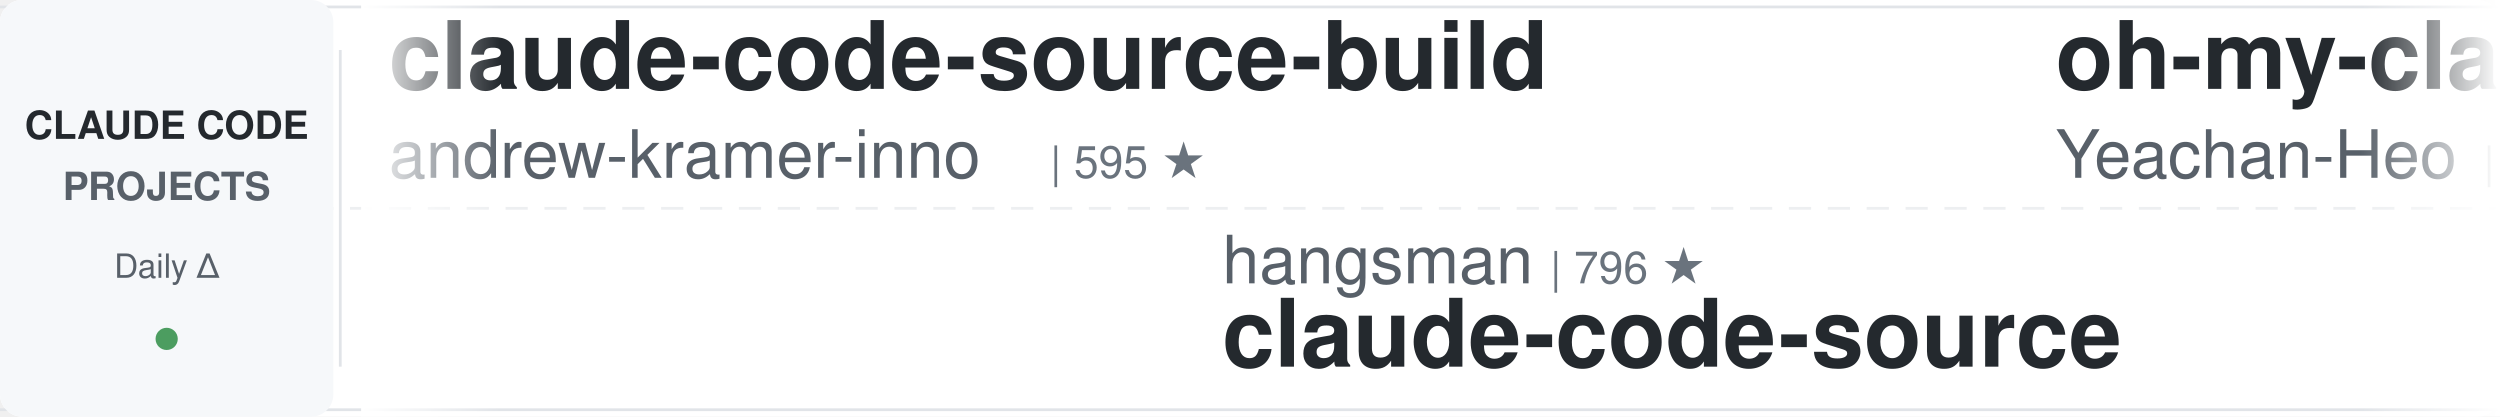
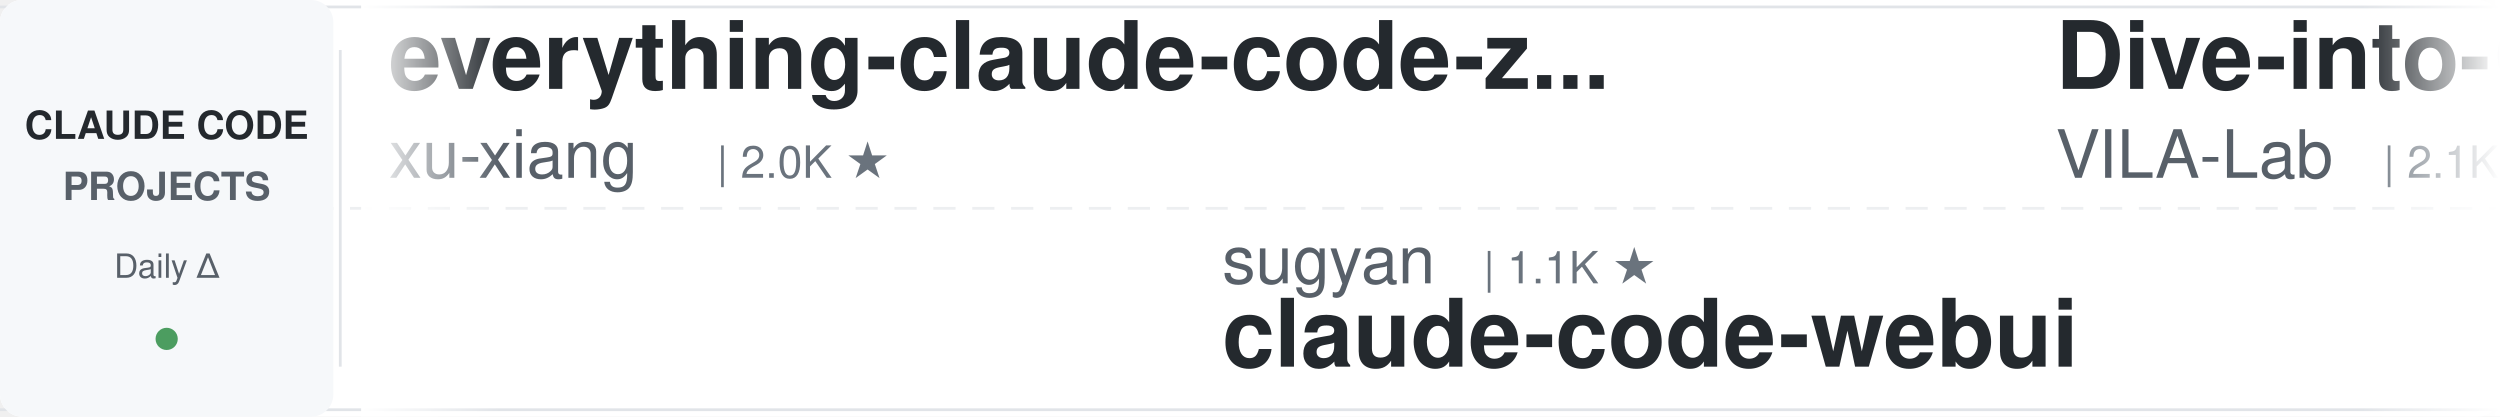
<svg xmlns="http://www.w3.org/2000/svg" width="900" height="150">
  <defs>
    <linearGradient id="awesomeLeftFade" x1="0%" y1="0%" x2="100%" y2="0%">
      <stop offset="0%" style="stop-color:#ffffff;stop-opacity:1" />
      <stop offset="100%" style="stop-color:#ffffff;stop-opacity:0" />
    </linearGradient>
    <linearGradient id="awesomeRightFade" x1="0%" y1="0%" x2="100%" y2="0%">
      <stop offset="0%" style="stop-color:#ffffff;stop-opacity:0" />
      <stop offset="100%" style="stop-color:#ffffff;stop-opacity:1" />
    </linearGradient>
  </defs>
  <rect width="900" height="150" fill="#ffffff" rx="8" />
  <rect x="0" y="2" width="900" height="1" fill="#e1e4e8" />
  <rect x="0" y="147" width="900" height="1" fill="#e1e4e8" />
  <line x1="0" y1="75" x2="900" y2="75" stroke="#e1e4e8" stroke-width="1" stroke-dasharray="8 6" opacity="0.6" />
  <rect x="0" y="0" width="120" height="150" fill="#f6f8fa" rx="8" />
  <text x="60" y="50" font-family="-apple-system, BlinkMacSystemFont, 'Segoe UI', Helvetica, Arial, sans-serif" font-size="14" font-weight="600" fill="#24292e" text-anchor="middle">CLAUDE CODE</text>
  <text x="60" y="72" font-family="-apple-system, BlinkMacSystemFont, 'Segoe UI', Helvetica, Arial, sans-serif" font-size="14" font-weight="600" fill="#586069" text-anchor="middle">PROJECTS</text>
  <text x="60" y="100" font-family="-apple-system, BlinkMacSystemFont, 'Segoe UI', Helvetica, Arial, sans-serif" font-size="12" font-weight="500" fill="#586069" text-anchor="middle">Daily Δ</text>
  <circle cx="60" cy="122" r="4" fill="#22863a" opacity="0.8" />
  <rect x="122" y="18" width="1" height="114" fill="#e1e4e8" />
  <clipPath id="awesomeTickerClip">
    <rect x="130" y="0" width="770" height="150" />
  </clipPath>
  <g clip-path="url(#awesomeTickerClip)">
    <g id="awesomeTickerItems">
      <animateTransform attributeName="transform" attributeType="XML" type="translate" from="0 0" to="-3000 0" dur="54s" repeatCount="indefinite" />
      <g transform="translate(0, 0)">
-         <text x="140" y="32" font-family="-apple-system, BlinkMacSystemFont, 'Segoe UI', Helvetica, Arial, sans-serif" font-size="34" font-weight="600" fill="#24292e">claude-code-source-build</text>
-         <text x="140" y="64" font-family="-apple-system, BlinkMacSystemFont, 'Segoe UI', Helvetica, Arial, sans-serif" font-size="24" font-weight="400" fill="#586069">andrew-kramer-inno</text>
-         <text x="378" y="64" font-family="-apple-system, BlinkMacSystemFont, 'Segoe UI', Helvetica, Arial, sans-serif" font-size="16" font-weight="500" fill="#6a737d">| 595 ★</text>
+         <text x="140" y="32" font-family="-apple-system, BlinkMacSystemFont, 'Segoe UI', Helvetica, Arial, sans-serif" font-size="34" font-weight="600" fill="#24292e">everything-claude-code-z...</text>
+         <text x="140" y="64" font-family="-apple-system, BlinkMacSystemFont, 'Segoe UI', Helvetica, Arial, sans-serif" font-size="24" font-weight="400" fill="#586069">xu-xiang</text>
+         <text x="258" y="64" font-family="-apple-system, BlinkMacSystemFont, 'Segoe UI', Helvetica, Arial, sans-serif" font-size="16" font-weight="500" fill="#6a737d">| 2.0K ★</text>
      </g>
      <g transform="translate(300, 0)">
-         <text x="140" y="102" font-family="-apple-system, BlinkMacSystemFont, 'Segoe UI', Helvetica, Arial, sans-serif" font-size="24" font-weight="400" fill="#586069">hangsman</text>
-         <text x="258" y="102" font-family="-apple-system, BlinkMacSystemFont, 'Segoe UI', Helvetica, Arial, sans-serif" font-size="16" font-weight="500" fill="#6a737d">| 796 ★</text>
-         <text x="140" y="132" font-family="-apple-system, BlinkMacSystemFont, 'Segoe UI', Helvetica, Arial, sans-serif" font-size="34" font-weight="600" fill="#24292e">claude-code-source</text>
+         <text x="140" y="102" font-family="-apple-system, BlinkMacSystemFont, 'Segoe UI', Helvetica, Arial, sans-serif" font-size="24" font-weight="400" fill="#586069">sugyan</text>
+         <text x="234" y="102" font-family="-apple-system, BlinkMacSystemFont, 'Segoe UI', Helvetica, Arial, sans-serif" font-size="16" font-weight="500" fill="#6a737d">| 1.1K ★</text>
+         <text x="140" y="132" font-family="-apple-system, BlinkMacSystemFont, 'Segoe UI', Helvetica, Arial, sans-serif" font-size="34" font-weight="600" fill="#24292e">claude-code-webui</text>
      </g>
      <g transform="translate(600, 0)">
-         <text x="140" y="32" font-family="-apple-system, BlinkMacSystemFont, 'Segoe UI', Helvetica, Arial, sans-serif" font-size="34" font-weight="600" fill="#24292e">oh-my-claudecode</text>
-         <text x="140" y="64" font-family="-apple-system, BlinkMacSystemFont, 'Segoe UI', Helvetica, Arial, sans-serif" font-size="24" font-weight="400" fill="#586069">Yeachan-Heo</text>
-         <text x="294" y="64" font-family="-apple-system, BlinkMacSystemFont, 'Segoe UI', Helvetica, Arial, sans-serif" font-size="16" font-weight="500" fill="#6a737d">| 39.5K ★</text>
-         <text x="380" y="64" font-family="-apple-system, BlinkMacSystemFont, 'Segoe UI', Helvetica, Arial, sans-serif" font-size="16" font-weight="500" fill="#22863a"> +11</text>
+         <text x="140" y="32" font-family="-apple-system, BlinkMacSystemFont, 'Segoe UI', Helvetica, Arial, sans-serif" font-size="34" font-weight="600" fill="#24292e">Dive-into-Claude-Code</text>
+         <text x="140" y="64" font-family="-apple-system, BlinkMacSystemFont, 'Segoe UI', Helvetica, Arial, sans-serif" font-size="24" font-weight="400" fill="#586069">VILA-Lab</text>
+         <text x="258" y="64" font-family="-apple-system, BlinkMacSystemFont, 'Segoe UI', Helvetica, Arial, sans-serif" font-size="16" font-weight="500" fill="#6a737d">| 2.1K ★</text>
      </g>
      <g transform="translate(900, 0)">
-         <text x="140" y="102" font-family="-apple-system, BlinkMacSystemFont, 'Segoe UI', Helvetica, Arial, sans-serif" font-size="24" font-weight="400" fill="#586069">luyao618</text>
-         <text x="258" y="102" font-family="-apple-system, BlinkMacSystemFont, 'Segoe UI', Helvetica, Arial, sans-serif" font-size="16" font-weight="500" fill="#6a737d">| 1.7K ★</text>
-         <text x="140" y="132" font-family="-apple-system, BlinkMacSystemFont, 'Segoe UI', Helvetica, Arial, sans-serif" font-size="34" font-weight="600" fill="#24292e">Claude-Code-Source-Study</text>
+         <text x="140" y="102" font-family="-apple-system, BlinkMacSystemFont, 'Segoe UI', Helvetica, Arial, sans-serif" font-size="24" font-weight="400" fill="#586069">musistudio</text>
+         <text x="282" y="102" font-family="-apple-system, BlinkMacSystemFont, 'Segoe UI', Helvetica, Arial, sans-serif" font-size="16" font-weight="500" fill="#6a737d">| 37.5K ★</text>
+         <text x="368" y="102" font-family="-apple-system, BlinkMacSystemFont, 'Segoe UI', Helvetica, Arial, sans-serif" font-size="16" font-weight="500" fill="#22863a"> +6</text>
+         <text x="140" y="132" font-family="-apple-system, BlinkMacSystemFont, 'Segoe UI', Helvetica, Arial, sans-serif" font-size="34" font-weight="600" fill="#24292e">claude-code-router</text>
      </g>
      <g transform="translate(1200, 0)">
-         <text x="140" y="32" font-family="-apple-system, BlinkMacSystemFont, 'Segoe UI', Helvetica, Arial, sans-serif" font-size="34" font-weight="600" fill="#24292e">claude-code-book</text>
-         <text x="140" y="64" font-family="-apple-system, BlinkMacSystemFont, 'Segoe UI', Helvetica, Arial, sans-serif" font-size="24" font-weight="400" fill="#586069">lintsinghua</text>
-         <text x="294" y="64" font-family="-apple-system, BlinkMacSystemFont, 'Segoe UI', Helvetica, Arial, sans-serif" font-size="16" font-weight="500" fill="#6a737d">| 4.3K ★</text>
-         <text x="371" y="64" font-family="-apple-system, BlinkMacSystemFont, 'Segoe UI', Helvetica, Arial, sans-serif" font-size="16" font-weight="500" fill="#22863a"> +1</text>
-       </g>
-       <g transform="translate(1500, 0)">
-         <text x="140" y="102" font-family="-apple-system, BlinkMacSystemFont, 'Segoe UI', Helvetica, Arial, sans-serif" font-size="24" font-weight="400" fill="#586069">frankbria</text>
-         <text x="270" y="102" font-family="-apple-system, BlinkMacSystemFont, 'Segoe UI', Helvetica, Arial, sans-serif" font-size="16" font-weight="500" fill="#6a737d">| 9.6K ★</text>
-         <text x="140" y="132" font-family="-apple-system, BlinkMacSystemFont, 'Segoe UI', Helvetica, Arial, sans-serif" font-size="34" font-weight="600" fill="#24292e">ralph-claude-code</text>
-       </g>
-       <g transform="translate(1800, 0)">
-         <text x="140" y="32" font-family="-apple-system, BlinkMacSystemFont, 'Segoe UI', Helvetica, Arial, sans-serif" font-size="34" font-weight="600" fill="#24292e">ClaudeCodeAgents</text>
-         <text x="140" y="64" font-family="-apple-system, BlinkMacSystemFont, 'Segoe UI', Helvetica, Arial, sans-serif" font-size="24" font-weight="400" fill="#586069">darcyegb</text>
-         <text x="258" y="64" font-family="-apple-system, BlinkMacSystemFont, 'Segoe UI', Helvetica, Arial, sans-serif" font-size="16" font-weight="500" fill="#6a737d">| 770 ★</text>
-       </g>
-       <g transform="translate(2100, 0)">
-         <text x="140" y="102" font-family="-apple-system, BlinkMacSystemFont, 'Segoe UI', Helvetica, Arial, sans-serif" font-size="24" font-weight="400" fill="#586069">wanshuiyin</text>
-         <text x="282" y="102" font-family="-apple-system, BlinkMacSystemFont, 'Segoe UI', Helvetica, Arial, sans-serif" font-size="16" font-weight="500" fill="#6a737d">| 16.9K ★</text>
-         <text x="368" y="102" font-family="-apple-system, BlinkMacSystemFont, 'Segoe UI', Helvetica, Arial, sans-serif" font-size="16" font-weight="500" fill="#22863a"> +8</text>
-         <text x="140" y="132" font-family="-apple-system, BlinkMacSystemFont, 'Segoe UI', Helvetica, Arial, sans-serif" font-size="34" font-weight="600" fill="#24292e">Auto-claude-code-researc...</text>
-       </g>
-       <g transform="translate(2400, 0)">
        <text x="140" y="32" font-family="-apple-system, BlinkMacSystemFont, 'Segoe UI', Helvetica, Arial, sans-serif" font-size="34" font-weight="600" fill="#24292e">claude-code-security-rev...</text>
        <text x="140" y="64" font-family="-apple-system, BlinkMacSystemFont, 'Segoe UI', Helvetica, Arial, sans-serif" font-size="24" font-weight="400" fill="#586069">anthropics</text>
        <text x="282" y="64" font-family="-apple-system, BlinkMacSystemFont, 'Segoe UI', Helvetica, Arial, sans-serif" font-size="16" font-weight="500" fill="#6a737d">| 6.3K ★</text>
-         <text x="359" y="64" font-family="-apple-system, BlinkMacSystemFont, 'Segoe UI', Helvetica, Arial, sans-serif" font-size="16" font-weight="500" fill="#22863a"> +1</text>
+       </g>
+       <g transform="translate(1500, 0)">
+         <text x="140" y="102" font-family="-apple-system, BlinkMacSystemFont, 'Segoe UI', Helvetica, Arial, sans-serif" font-size="24" font-weight="400" fill="#586069">LING71671</text>
+         <text x="270" y="102" font-family="-apple-system, BlinkMacSystemFont, 'Segoe UI', Helvetica, Arial, sans-serif" font-size="16" font-weight="500" fill="#6a737d">| 960 ★</text>
+         <text x="140" y="132" font-family="-apple-system, BlinkMacSystemFont, 'Segoe UI', Helvetica, Arial, sans-serif" font-size="34" font-weight="600" fill="#24292e">Open-ClaudeCode</text>
+       </g>
+       <g transform="translate(1800, 0)">
+         <text x="140" y="32" font-family="-apple-system, BlinkMacSystemFont, 'Segoe UI', Helvetica, Arial, sans-serif" font-size="34" font-weight="600" fill="#24292e">claude-code-my-workflow</text>
+         <text x="140" y="64" font-family="-apple-system, BlinkMacSystemFont, 'Segoe UI', Helvetica, Arial, sans-serif" font-size="24" font-weight="400" fill="#586069">pedrohcgs</text>
+         <text x="270" y="64" font-family="-apple-system, BlinkMacSystemFont, 'Segoe UI', Helvetica, Arial, sans-serif" font-size="16" font-weight="500" fill="#6a737d">| 1.6K ★</text>
+         <text x="347" y="64" font-family="-apple-system, BlinkMacSystemFont, 'Segoe UI', Helvetica, Arial, sans-serif" font-size="16" font-weight="500" fill="#22863a"> +1</text>
+       </g>
+       <g transform="translate(2100, 0)">
+         <text x="140" y="102" font-family="-apple-system, BlinkMacSystemFont, 'Segoe UI', Helvetica, Arial, sans-serif" font-size="24" font-weight="400" fill="#586069">https-deeplearning-ai</text>
+         <text x="414" y="102" font-family="-apple-system, BlinkMacSystemFont, 'Segoe UI', Helvetica, Arial, sans-serif" font-size="16" font-weight="500" fill="#6a737d">| 554 ★</text>
+         <text x="140" y="132" font-family="-apple-system, BlinkMacSystemFont, 'Segoe UI', Helvetica, Arial, sans-serif" font-size="34" font-weight="600" fill="#24292e">sc-claude-code-files</text>
+       </g>
+       <g transform="translate(2400, 0)">
+         <text x="140" y="32" font-family="-apple-system, BlinkMacSystemFont, 'Segoe UI', Helvetica, Arial, sans-serif" font-size="34" font-weight="600" fill="#24292e">claude-code-base-action</text>
+         <text x="140" y="64" font-family="-apple-system, BlinkMacSystemFont, 'Segoe UI', Helvetica, Arial, sans-serif" font-size="24" font-weight="400" fill="#586069">anthropics</text>
+         <text x="282" y="64" font-family="-apple-system, BlinkMacSystemFont, 'Segoe UI', Helvetica, Arial, sans-serif" font-size="16" font-weight="500" fill="#6a737d">| 995 ★</text>
      </g>
      <g transform="translate(2700, 0)">
-         <text x="140" y="102" font-family="-apple-system, BlinkMacSystemFont, 'Segoe UI', Helvetica, Arial, sans-serif" font-size="24" font-weight="400" fill="#586069">chauncygu</text>
-         <text x="270" y="102" font-family="-apple-system, BlinkMacSystemFont, 'Segoe UI', Helvetica, Arial, sans-serif" font-size="16" font-weight="500" fill="#6a737d">| 2.8K ★</text>
-         <text x="347" y="102" font-family="-apple-system, BlinkMacSystemFont, 'Segoe UI', Helvetica, Arial, sans-serif" font-size="16" font-weight="500" fill="#22863a"> +1</text>
-         <text x="140" y="132" font-family="-apple-system, BlinkMacSystemFont, 'Segoe UI', Helvetica, Arial, sans-serif" font-size="34" font-weight="600" fill="#24292e">collection-claude-code-s...</text>
+         <text x="140" y="102" font-family="-apple-system, BlinkMacSystemFont, 'Segoe UI', Helvetica, Arial, sans-serif" font-size="24" font-weight="400" fill="#586069">rohitg00</text>
+         <text x="258" y="102" font-family="-apple-system, BlinkMacSystemFont, 'Segoe UI', Helvetica, Arial, sans-serif" font-size="16" font-weight="500" fill="#6a737d">| 2.7K ★</text>
+         <text x="335" y="102" font-family="-apple-system, BlinkMacSystemFont, 'Segoe UI', Helvetica, Arial, sans-serif" font-size="16" font-weight="500" fill="#22863a"> +1</text>
+         <text x="140" y="132" font-family="-apple-system, BlinkMacSystemFont, 'Segoe UI', Helvetica, Arial, sans-serif" font-size="34" font-weight="600" fill="#24292e">awesome-claude-code-tool...</text>
      </g>
      <g transform="translate(3000, 0)">
-         <text x="140" y="32" font-family="-apple-system, BlinkMacSystemFont, 'Segoe UI', Helvetica, Arial, sans-serif" font-size="34" font-weight="600" fill="#24292e">claude-code-source-build</text>
-         <text x="140" y="64" font-family="-apple-system, BlinkMacSystemFont, 'Segoe UI', Helvetica, Arial, sans-serif" font-size="24" font-weight="400" fill="#586069">andrew-kramer-inno</text>
-         <text x="378" y="64" font-family="-apple-system, BlinkMacSystemFont, 'Segoe UI', Helvetica, Arial, sans-serif" font-size="16" font-weight="500" fill="#6a737d">| 595 ★</text>
+         <text x="140" y="32" font-family="-apple-system, BlinkMacSystemFont, 'Segoe UI', Helvetica, Arial, sans-serif" font-size="34" font-weight="600" fill="#24292e">everything-claude-code-z...</text>
+         <text x="140" y="64" font-family="-apple-system, BlinkMacSystemFont, 'Segoe UI', Helvetica, Arial, sans-serif" font-size="24" font-weight="400" fill="#586069">xu-xiang</text>
+         <text x="258" y="64" font-family="-apple-system, BlinkMacSystemFont, 'Segoe UI', Helvetica, Arial, sans-serif" font-size="16" font-weight="500" fill="#6a737d">| 2.0K ★</text>
      </g>
      <g transform="translate(3300, 0)">
-         <text x="140" y="102" font-family="-apple-system, BlinkMacSystemFont, 'Segoe UI', Helvetica, Arial, sans-serif" font-size="24" font-weight="400" fill="#586069">hangsman</text>
-         <text x="258" y="102" font-family="-apple-system, BlinkMacSystemFont, 'Segoe UI', Helvetica, Arial, sans-serif" font-size="16" font-weight="500" fill="#6a737d">| 796 ★</text>
-         <text x="140" y="132" font-family="-apple-system, BlinkMacSystemFont, 'Segoe UI', Helvetica, Arial, sans-serif" font-size="34" font-weight="600" fill="#24292e">claude-code-source</text>
+         <text x="140" y="102" font-family="-apple-system, BlinkMacSystemFont, 'Segoe UI', Helvetica, Arial, sans-serif" font-size="24" font-weight="400" fill="#586069">sugyan</text>
+         <text x="234" y="102" font-family="-apple-system, BlinkMacSystemFont, 'Segoe UI', Helvetica, Arial, sans-serif" font-size="16" font-weight="500" fill="#6a737d">| 1.1K ★</text>
+         <text x="140" y="132" font-family="-apple-system, BlinkMacSystemFont, 'Segoe UI', Helvetica, Arial, sans-serif" font-size="34" font-weight="600" fill="#24292e">claude-code-webui</text>
      </g>
      <g transform="translate(3600, 0)">
-         <text x="140" y="32" font-family="-apple-system, BlinkMacSystemFont, 'Segoe UI', Helvetica, Arial, sans-serif" font-size="34" font-weight="600" fill="#24292e">oh-my-claudecode</text>
-         <text x="140" y="64" font-family="-apple-system, BlinkMacSystemFont, 'Segoe UI', Helvetica, Arial, sans-serif" font-size="24" font-weight="400" fill="#586069">Yeachan-Heo</text>
-         <text x="294" y="64" font-family="-apple-system, BlinkMacSystemFont, 'Segoe UI', Helvetica, Arial, sans-serif" font-size="16" font-weight="500" fill="#6a737d">| 39.5K ★</text>
-         <text x="380" y="64" font-family="-apple-system, BlinkMacSystemFont, 'Segoe UI', Helvetica, Arial, sans-serif" font-size="16" font-weight="500" fill="#22863a"> +11</text>
+         <text x="140" y="32" font-family="-apple-system, BlinkMacSystemFont, 'Segoe UI', Helvetica, Arial, sans-serif" font-size="34" font-weight="600" fill="#24292e">Dive-into-Claude-Code</text>
+         <text x="140" y="64" font-family="-apple-system, BlinkMacSystemFont, 'Segoe UI', Helvetica, Arial, sans-serif" font-size="24" font-weight="400" fill="#586069">VILA-Lab</text>
+         <text x="258" y="64" font-family="-apple-system, BlinkMacSystemFont, 'Segoe UI', Helvetica, Arial, sans-serif" font-size="16" font-weight="500" fill="#6a737d">| 2.1K ★</text>
      </g>
      <g transform="translate(3900, 0)">
-         <text x="140" y="102" font-family="-apple-system, BlinkMacSystemFont, 'Segoe UI', Helvetica, Arial, sans-serif" font-size="24" font-weight="400" fill="#586069">luyao618</text>
-         <text x="258" y="102" font-family="-apple-system, BlinkMacSystemFont, 'Segoe UI', Helvetica, Arial, sans-serif" font-size="16" font-weight="500" fill="#6a737d">| 1.7K ★</text>
-         <text x="140" y="132" font-family="-apple-system, BlinkMacSystemFont, 'Segoe UI', Helvetica, Arial, sans-serif" font-size="34" font-weight="600" fill="#24292e">Claude-Code-Source-Study</text>
+         <text x="140" y="102" font-family="-apple-system, BlinkMacSystemFont, 'Segoe UI', Helvetica, Arial, sans-serif" font-size="24" font-weight="400" fill="#586069">musistudio</text>
+         <text x="282" y="102" font-family="-apple-system, BlinkMacSystemFont, 'Segoe UI', Helvetica, Arial, sans-serif" font-size="16" font-weight="500" fill="#6a737d">| 37.5K ★</text>
+         <text x="368" y="102" font-family="-apple-system, BlinkMacSystemFont, 'Segoe UI', Helvetica, Arial, sans-serif" font-size="16" font-weight="500" fill="#22863a"> +6</text>
+         <text x="140" y="132" font-family="-apple-system, BlinkMacSystemFont, 'Segoe UI', Helvetica, Arial, sans-serif" font-size="34" font-weight="600" fill="#24292e">claude-code-router</text>
      </g>
    </g>
  </g>
  <rect x="130" y="0" width="50" height="150" fill="url(#awesomeLeftFade)" />
  <rect x="850" y="0" width="50" height="150" fill="url(#awesomeRightFade)" />
</svg>
